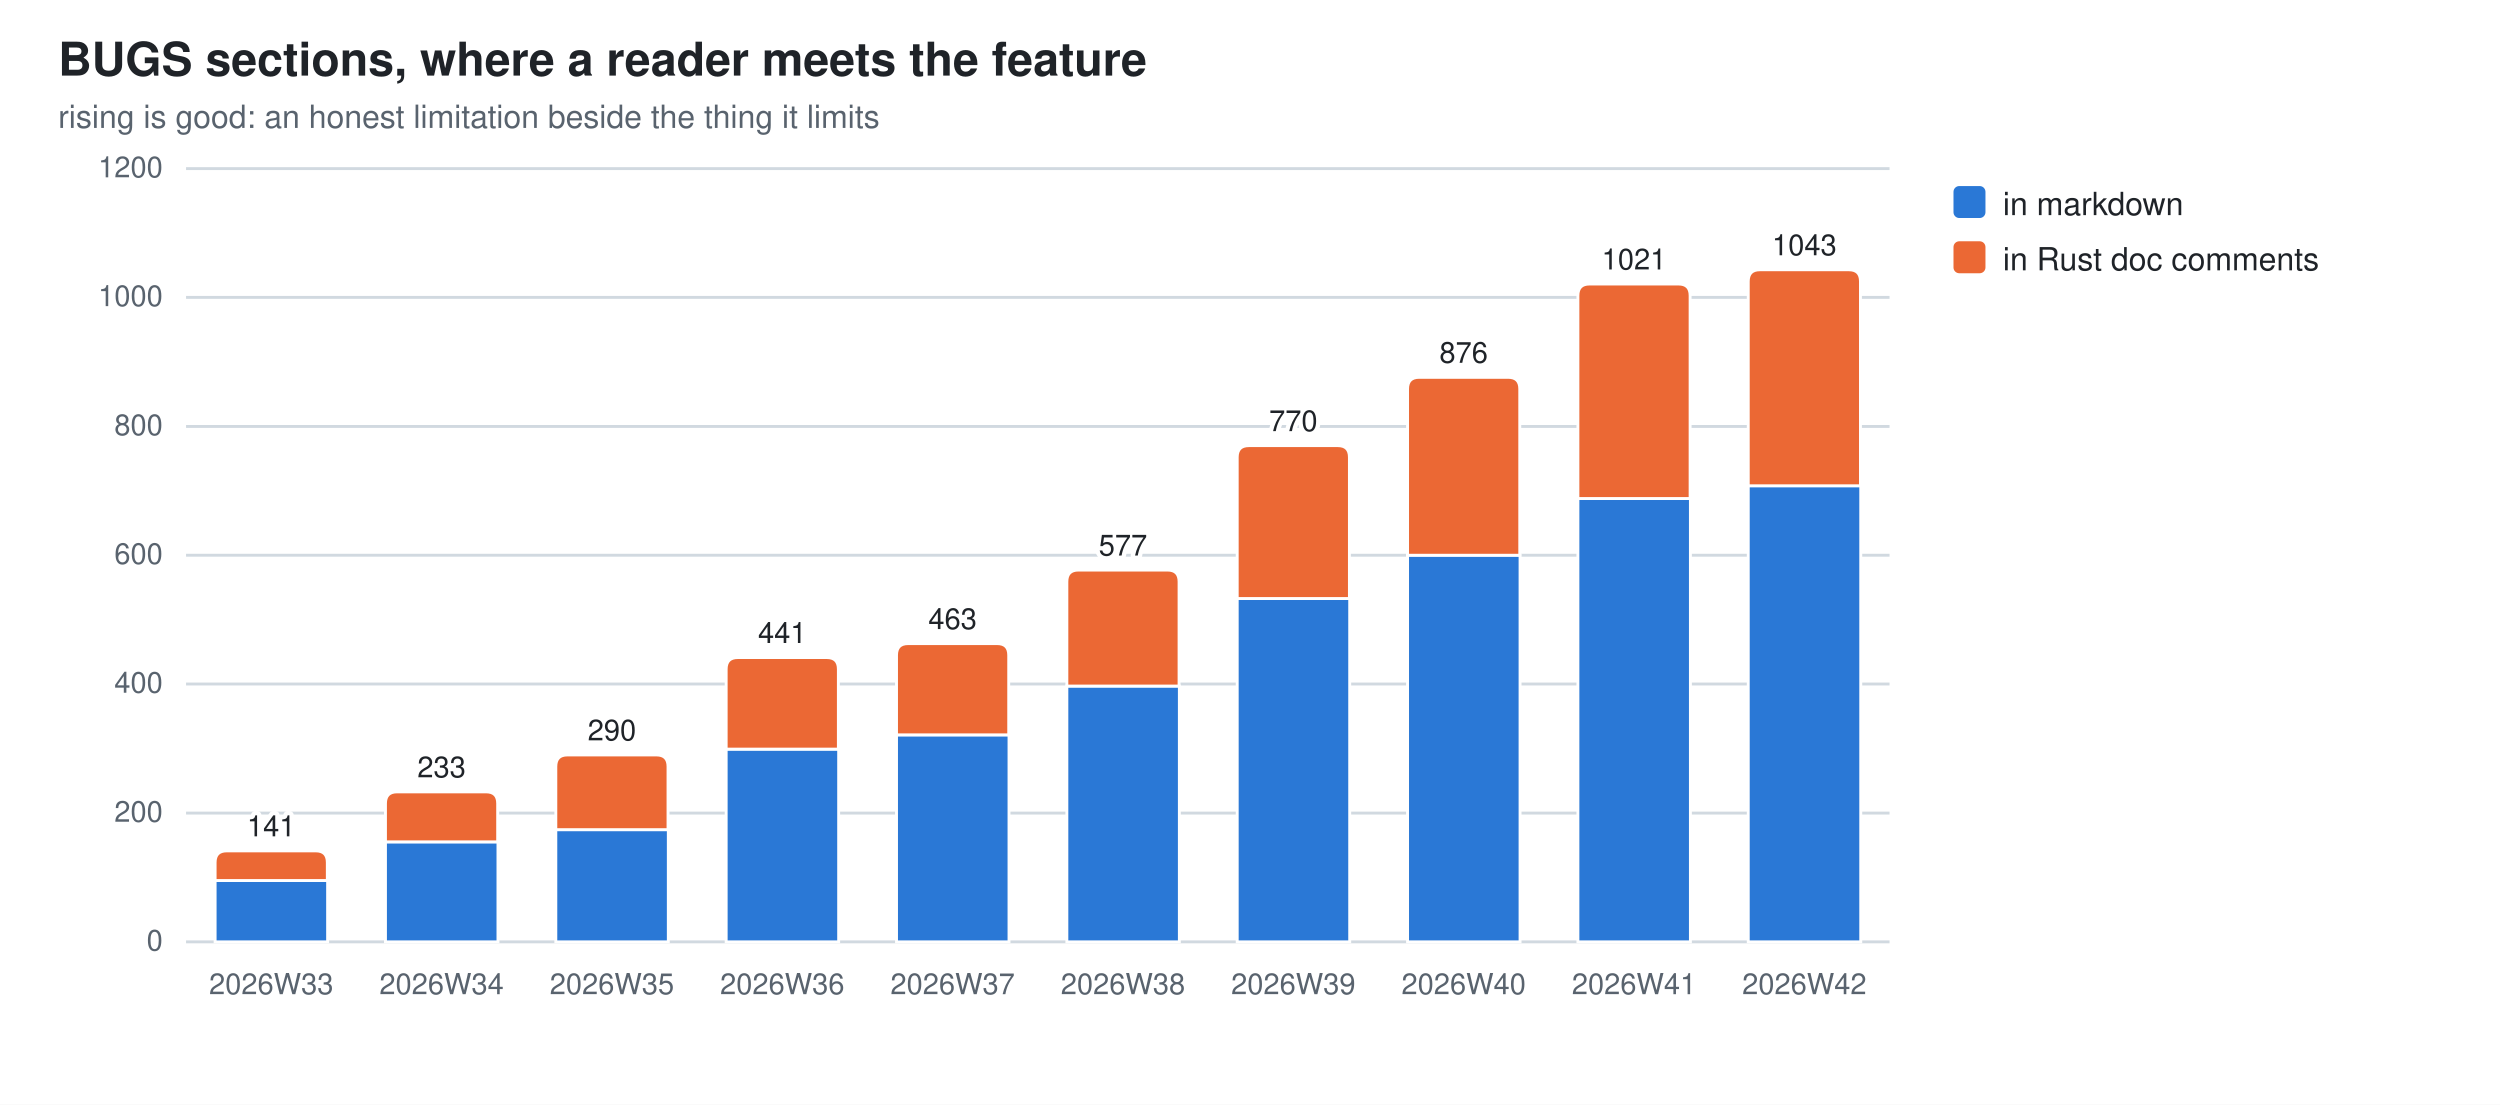
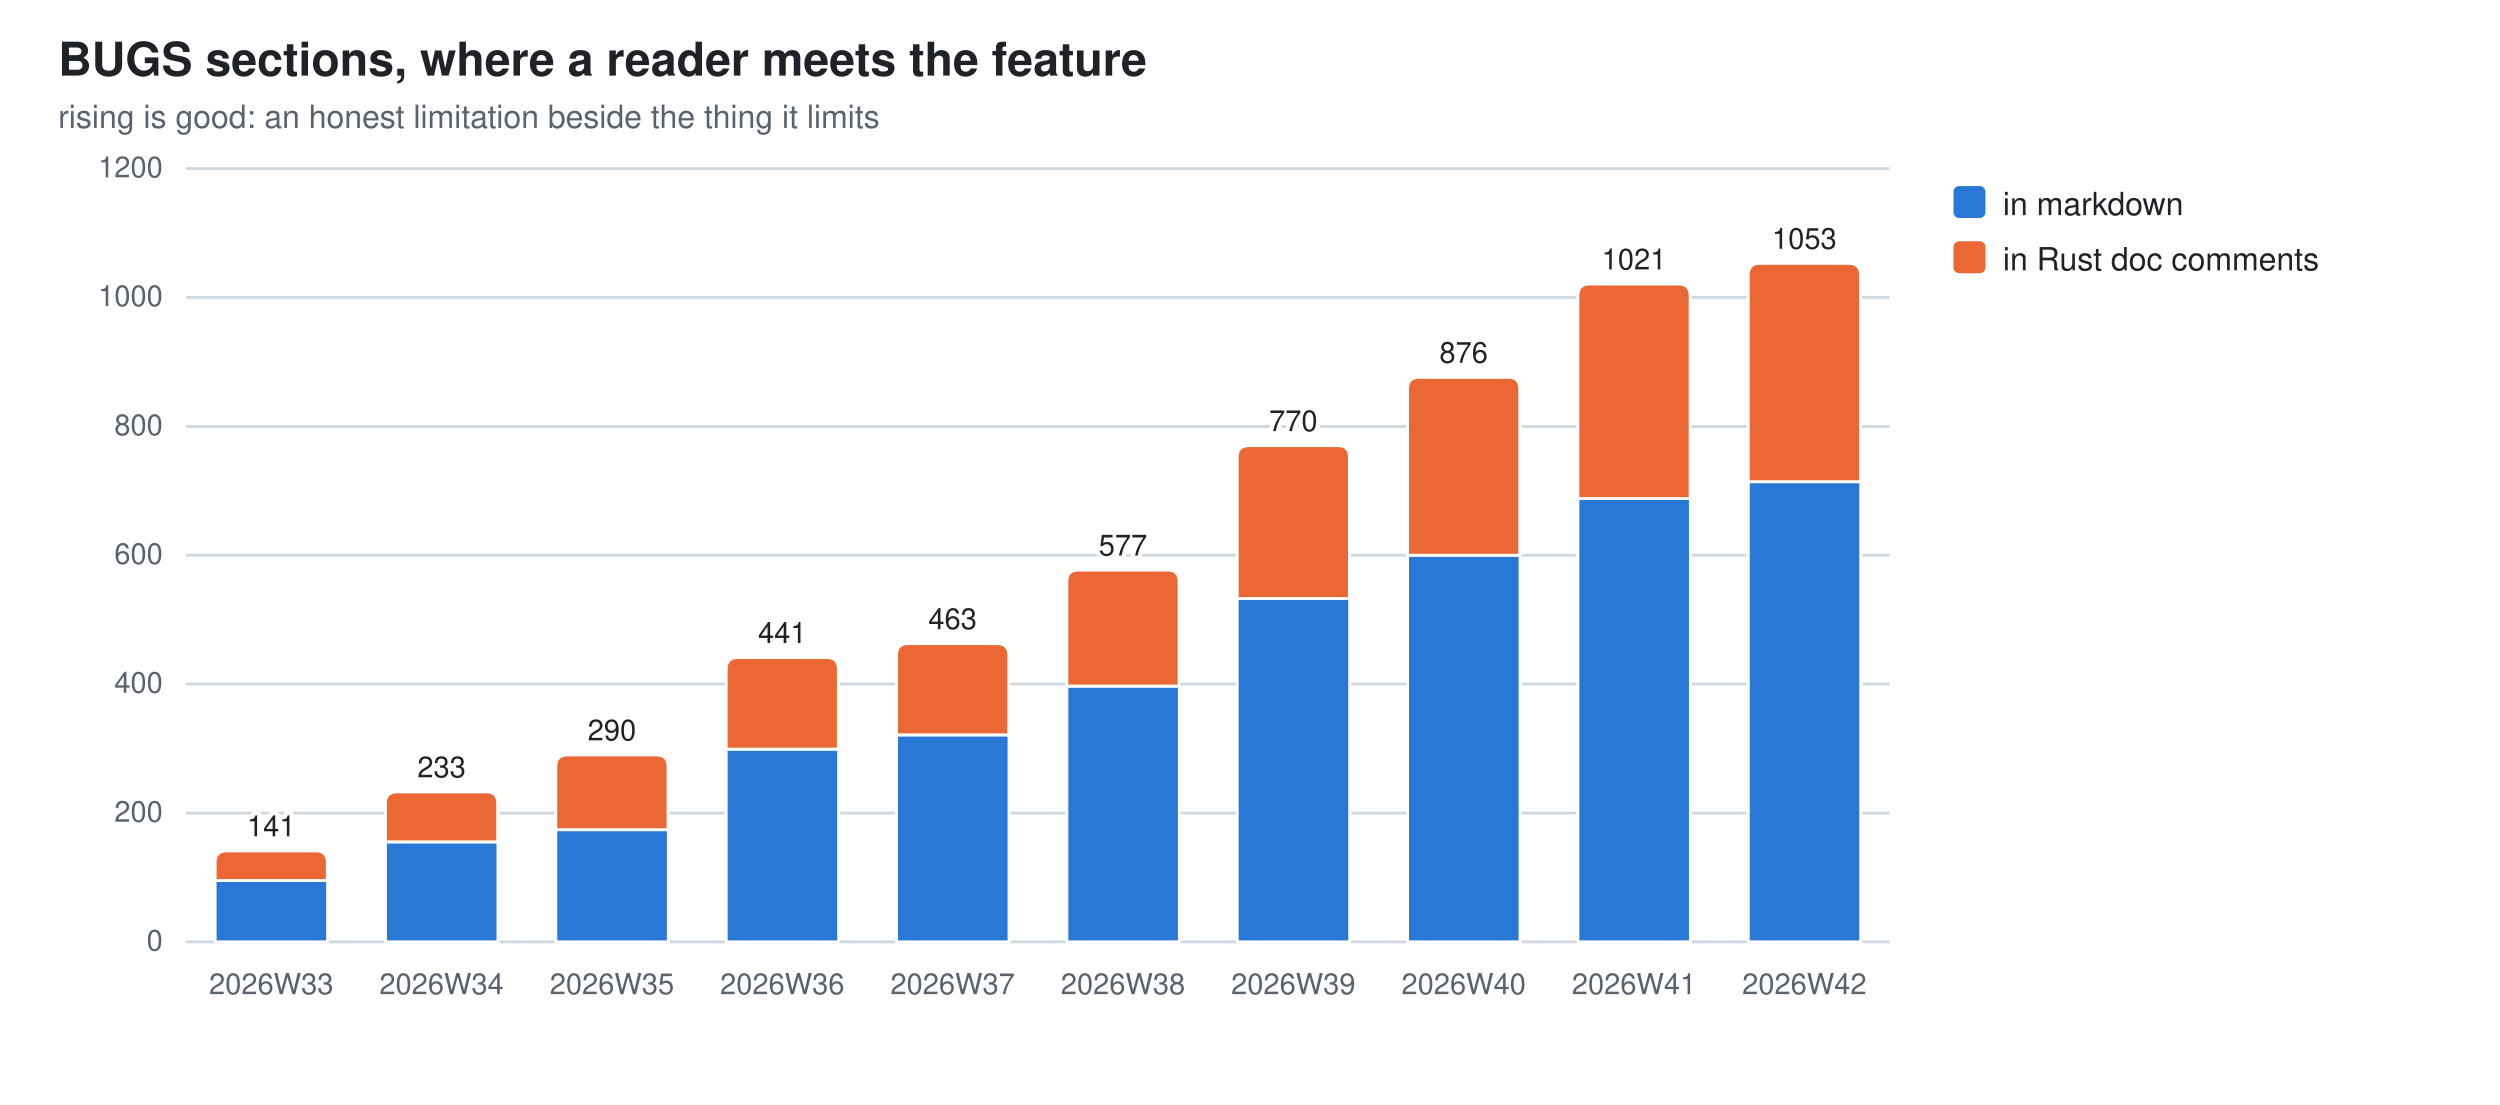
<svg xmlns="http://www.w3.org/2000/svg" width="860" height="380" viewBox="0 0 860 380" role="img" aria-label="BUGS sections, where a reader meets the feature">
  <style>
  .bg{fill:#ffffff} .fg{fill:#1f2328} .mut{fill:#59636e} .grid{stroke:#d1d9e0}
  .seg{stroke:#ffffff;stroke-width:1}
  .val{paint-order:stroke;stroke:#ffffff;stroke-width:3px;stroke-linejoin:round}
  .s0{fill:#2a78d6}  .s1{fill:#eb6834}
  @media (prefers-color-scheme: dark){
    .bg{fill:#0d1117} .fg{fill:#e6edf3} .mut{fill:#9198a1} .grid{stroke:#30363d}
    .seg{stroke:#0d1117} .val{stroke:#0d1117} .s0{fill:#3987e5} .s1{fill:#d95926}}
  text{font-family:-apple-system,BlinkMacSystemFont,"Segoe UI",Helvetica,Arial,sans-serif}
</style>
  <rect class="bg" width="860" height="380" />
  <text class="fg" x="20" y="26" font-size="16" font-weight="600">BUGS sections, where a reader meets the feature</text>
  <text class="mut" x="20" y="44" font-size="11">rising is good: an honest limitation beside the thing it limits</text>
  <line class="grid" x1="64" y1="324.0" x2="650.0" y2="324.0" stroke-width="1" />
  <text class="mut" x="56" y="327.0" font-size="10" text-anchor="end">0</text>
  <line class="grid" x1="64" y1="279.7" x2="650.0" y2="279.7" stroke-width="1" />
  <text class="mut" x="56" y="282.7" font-size="10" text-anchor="end">200</text>
  <line class="grid" x1="64" y1="235.3" x2="650.0" y2="235.3" stroke-width="1" />
  <text class="mut" x="56" y="238.3" font-size="10" text-anchor="end">400</text>
  <line class="grid" x1="64" y1="191.0" x2="650.0" y2="191.0" stroke-width="1" />
  <text class="mut" x="56" y="194.0" font-size="10" text-anchor="end">600</text>
  <line class="grid" x1="64" y1="146.7" x2="650.0" y2="146.7" stroke-width="1" />
  <text class="mut" x="56" y="149.7" font-size="10" text-anchor="end">800</text>
  <line class="grid" x1="64" y1="102.3" x2="650.0" y2="102.3" stroke-width="1" />
  <text class="mut" x="56" y="105.3" font-size="10" text-anchor="end">1000</text>
  <line class="grid" x1="64" y1="58.0" x2="650.0" y2="58.0" stroke-width="1" />
  <text class="mut" x="56" y="61.0" font-size="10" text-anchor="end">1200</text>
  <rect class="seg s0" x="74.0" y="302.9" width="38.7" height="21.1" />
  <path class="seg s1" d="M74.0,302.9 V296.7 Q74.0,292.7 78.0,292.7 H108.6 Q112.6,292.7 112.6,296.7 V302.9 Z" />
  <text class="mut" x="93.3" y="342" font-size="10" text-anchor="middle">2026W33</text>
  <text class="fg val" x="93.3" y="287.7" font-size="10" text-anchor="middle">141</text>
  <rect class="seg s0" x="132.6" y="289.6" width="38.7" height="34.4" />
  <path class="seg s1" d="M132.6,289.6 V276.4 Q132.6,272.4 136.6,272.4 H167.2 Q171.2,272.4 171.2,276.4 V289.6 Z" />
  <text class="mut" x="151.9" y="342" font-size="10" text-anchor="middle">2026W34</text>
  <text class="fg val" x="151.9" y="267.4" font-size="10" text-anchor="middle">233</text>
  <rect class="seg s0" x="191.2" y="285.4" width="38.7" height="38.6" />
  <path class="seg s1" d="M191.2,285.4 V263.7 Q191.2,259.7 195.2,259.7 H225.8 Q229.8,259.7 229.8,263.7 V285.4 Z" />
  <text class="mut" x="210.5" y="342" font-size="10" text-anchor="middle">2026W35</text>
  <text class="fg val" x="210.5" y="254.7" font-size="10" text-anchor="middle">290</text>
  <rect class="seg s0" x="249.8" y="257.7" width="38.7" height="66.3" />
  <path class="seg s1" d="M249.8,257.7 V230.2 Q249.8,226.2 253.8,226.2 H284.4 Q288.4,226.2 288.4,230.2 V257.7 Z" />
  <text class="mut" x="269.1" y="342" font-size="10" text-anchor="middle">2026W36</text>
  <text class="fg val" x="269.1" y="221.2" font-size="10" text-anchor="middle">441</text>
  <rect class="seg s0" x="308.4" y="252.8" width="38.7" height="71.2" />
  <path class="seg s1" d="M308.4,252.8 V225.4 Q308.4,221.4 312.4,221.4 H343.0 Q347.0,221.4 347.0,225.4 V252.8 Z" />
  <text class="mut" x="327.7" y="342" font-size="10" text-anchor="middle">2026W37</text>
  <text class="fg val" x="327.7" y="216.4" font-size="10" text-anchor="middle">463</text>
  <rect class="seg s0" x="367.0" y="236.0" width="38.7" height="88.0" />
  <path class="seg s1" d="M367.0,236.0 V200.1 Q367.0,196.1 371.0,196.1 H401.6 Q405.6,196.1 405.6,200.1 V236.0 Z" />
  <text class="mut" x="386.3" y="342" font-size="10" text-anchor="middle">2026W38</text>
  <text class="fg val" x="386.3" y="191.1" font-size="10" text-anchor="middle">577</text>
  <rect class="seg s0" x="425.6" y="205.9" width="38.7" height="118.1" />
  <path class="seg s1" d="M425.6,205.9 V157.3 Q425.6,153.3 429.6,153.3 H460.2 Q464.2,153.3 464.2,157.3 V205.9 Z" />
  <text class="mut" x="444.9" y="342" font-size="10" text-anchor="middle">2026W39</text>
  <text class="fg val" x="444.9" y="148.3" font-size="10" text-anchor="middle">770</text>
  <rect class="seg s0" x="484.2" y="191.0" width="38.7" height="133.0" />
  <path class="seg s1" d="M484.2,191.0 V133.8 Q484.2,129.8 488.2,129.8 H518.8 Q522.8,129.8 522.8,133.8 V191.0 Z" />
  <text class="mut" x="503.5" y="342" font-size="10" text-anchor="middle">2026W40</text>
  <text class="fg val" x="503.5" y="124.8" font-size="10" text-anchor="middle">876</text>
  <rect class="seg s0" x="542.8" y="171.5" width="38.7" height="152.5" />
  <path class="seg s1" d="M542.8,171.5 V101.7 Q542.8,97.7 546.8,97.7 H577.4 Q581.4,97.7 581.4,101.7 V171.5 Z" />
  <text class="mut" x="562.1" y="342" font-size="10" text-anchor="middle">2026W41</text>
  <text class="fg val" x="562.1" y="92.7" font-size="10" text-anchor="middle">1021</text>
-   <rect class="seg s0" x="601.4" y="167.1" width="38.7" height="156.9" />
-   <path class="seg s1" d="M601.4,167.1 V96.8 Q601.4,92.8 605.4,92.8 H636.0 Q640.0,92.8 640.0,96.8 V167.1 Z" />
+   <rect class="seg s0" x="601.4" y="165.7" width="38.7" height="158.3" />
+   <path class="seg s1" d="M601.4,165.7 V94.6 Q601.4,90.6 605.4,90.6 H636.0 Q640.0,90.6 640.0,94.6 V165.7 Z" />
  <text class="mut" x="620.7" y="342" font-size="10" text-anchor="middle">2026W42</text>
-   <text class="fg val" x="620.7" y="87.8" font-size="10" text-anchor="middle">1043</text>
+   <text class="fg val" x="620.7" y="85.6" font-size="10" text-anchor="middle">1053</text>
  <rect class="s0" x="672" y="64" width="11" height="11" rx="2" />
  <text class="fg" y="74" font-size="11">
    <tspan x="689" dy="0">in markdown</tspan>
  </text>
  <rect class="s1" x="672" y="83" width="11" height="11" rx="2" />
  <text class="fg" y="93" font-size="11">
    <tspan x="689" dy="0">in Rust doc comments</tspan>
  </text>
</svg>
